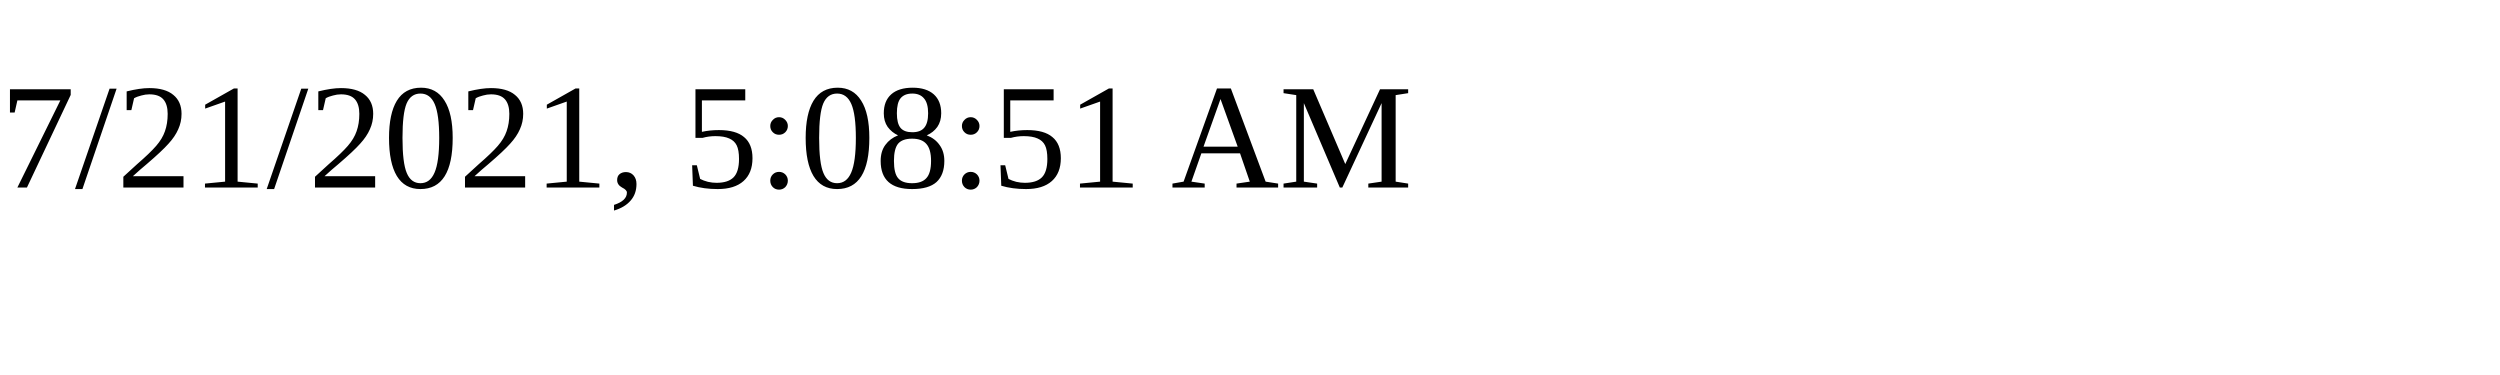
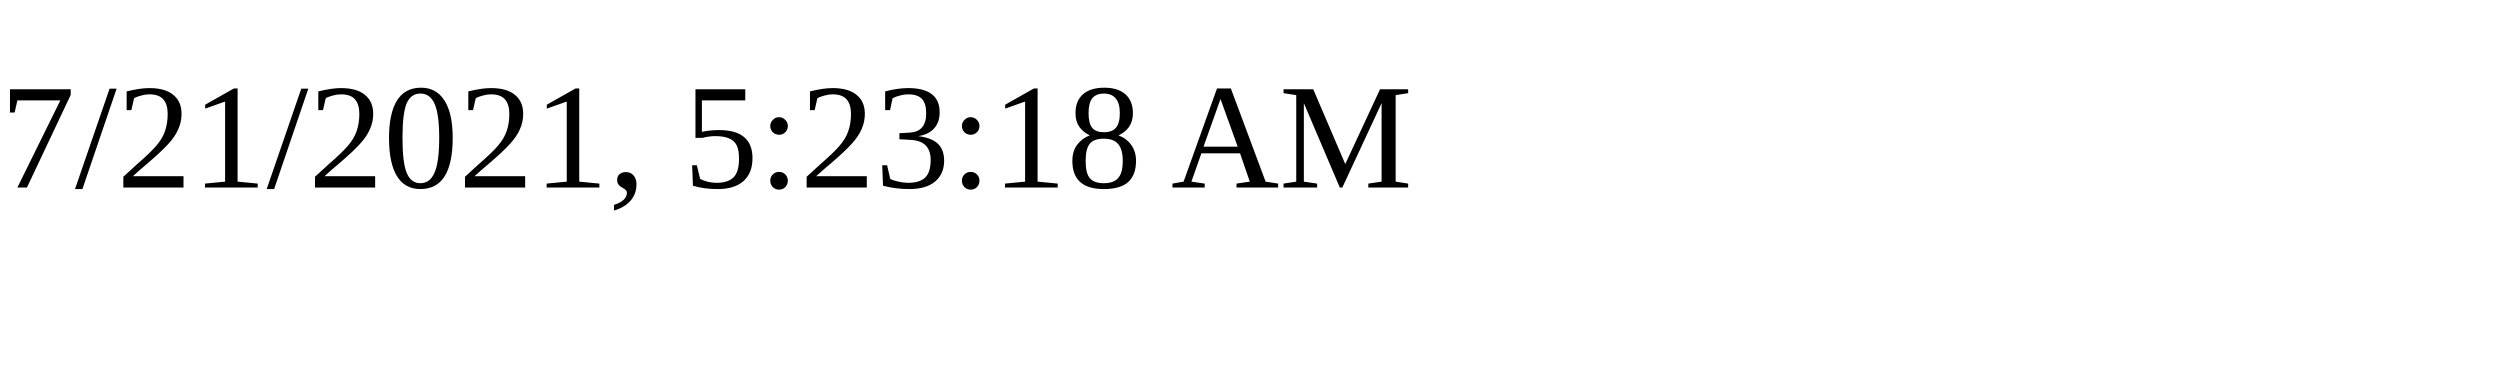
<svg xmlns="http://www.w3.org/2000/svg" height="30" width="200">
-   <text x="0" y="15">7/21/2021, 5:08:51 AM</text>
+   <text x="0" y="15">7/21/2021, 5:23:18 AM</text>
</svg>
